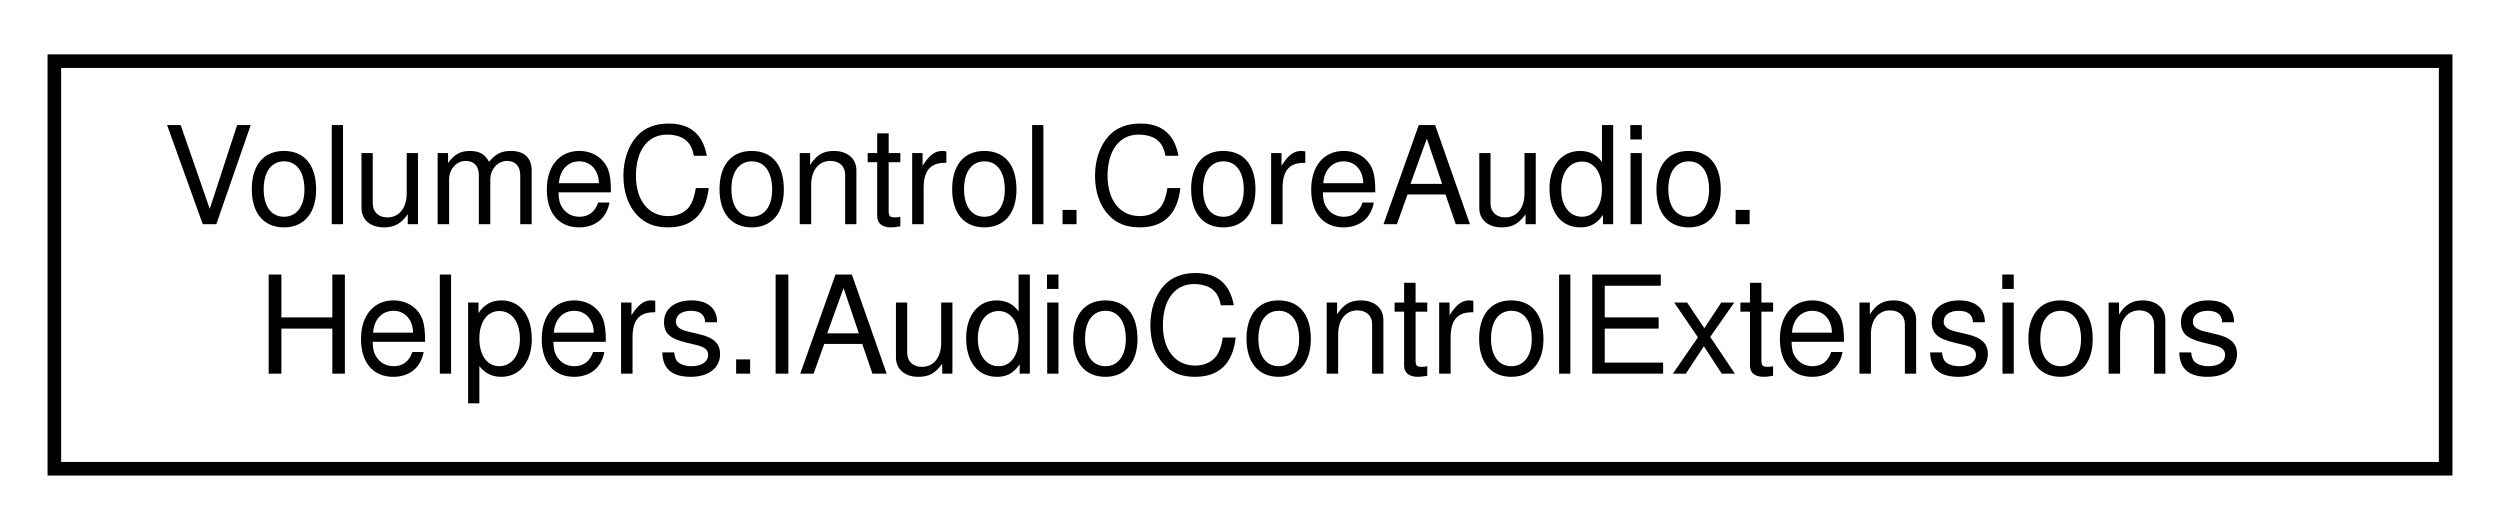
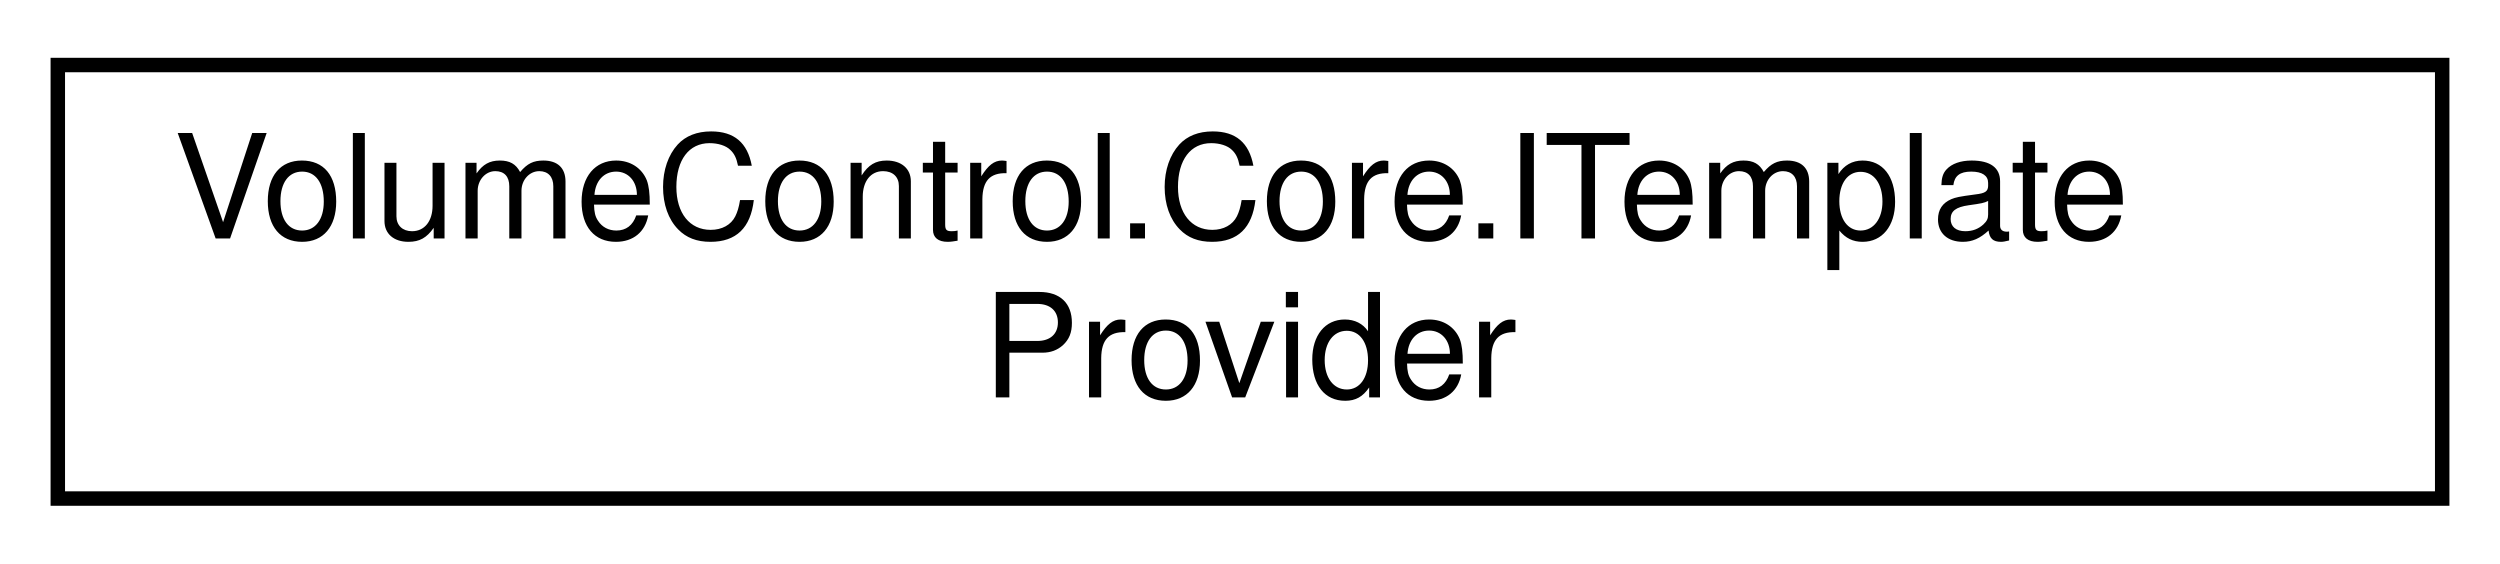
- <svg xmlns="http://www.w3.org/2000/svg" xmlns:xlink="http://www.w3.org/1999/xlink" width="184pt" height="39pt" viewBox="0.00 0.00 184.00 39.00">
+ <svg xmlns="http://www.w3.org/2000/svg" xmlns:xlink="http://www.w3.org/1999/xlink" width="173pt" height="39pt" viewBox="0.00 0.00 173.00 39.00">
  <g id="graph0" class="graph" transform="scale(1 1) rotate(0) translate(4 35)">
    <g id="node1" class="node">
      <g id="a_node1">
-         <a xlink:href="class_volume_control_1_1_core_audio_1_1_helpers_1_1_i_audio_control_extensions.html" target="_top" xlink:title="Extension methods for any class that implements the IAudioControl interface.">
-           <polygon fill="none" stroke="black" points="0,-0.5 0,-30.5 176,-30.5 176,-0.5 0,-0.5" />
-           <text text-anchor="start" x="8" y="-18.5" font-family="Helvetica,sans-Serif" font-size="10.00">VolumeControl.CoreAudio.</text>
-           <text text-anchor="middle" x="88" y="-7.5" font-family="Helvetica,sans-Serif" font-size="10.00">Helpers.IAudioControlExtensions</text>
+         <a xlink:href="interface_volume_control_1_1_core_1_1_i_template_provider.html" target="_top" xlink:title="Provides a DataTemplate instance constructed in codebehind using FrameworkElementFactory.">
+           <polygon fill="none" stroke="black" points="0,-0.5 0,-30.5 165,-30.5 165,-0.5 0,-0.5" />
+           <text text-anchor="start" x="8" y="-18.5" font-family="Helvetica,sans-Serif" font-size="10.00">VolumeControl.Core.ITemplate</text>
+           <text text-anchor="middle" x="82.5" y="-7.5" font-family="Helvetica,sans-Serif" font-size="10.00">Provider</text>
        </a>
      </g>
    </g>
  </g>
</svg>
